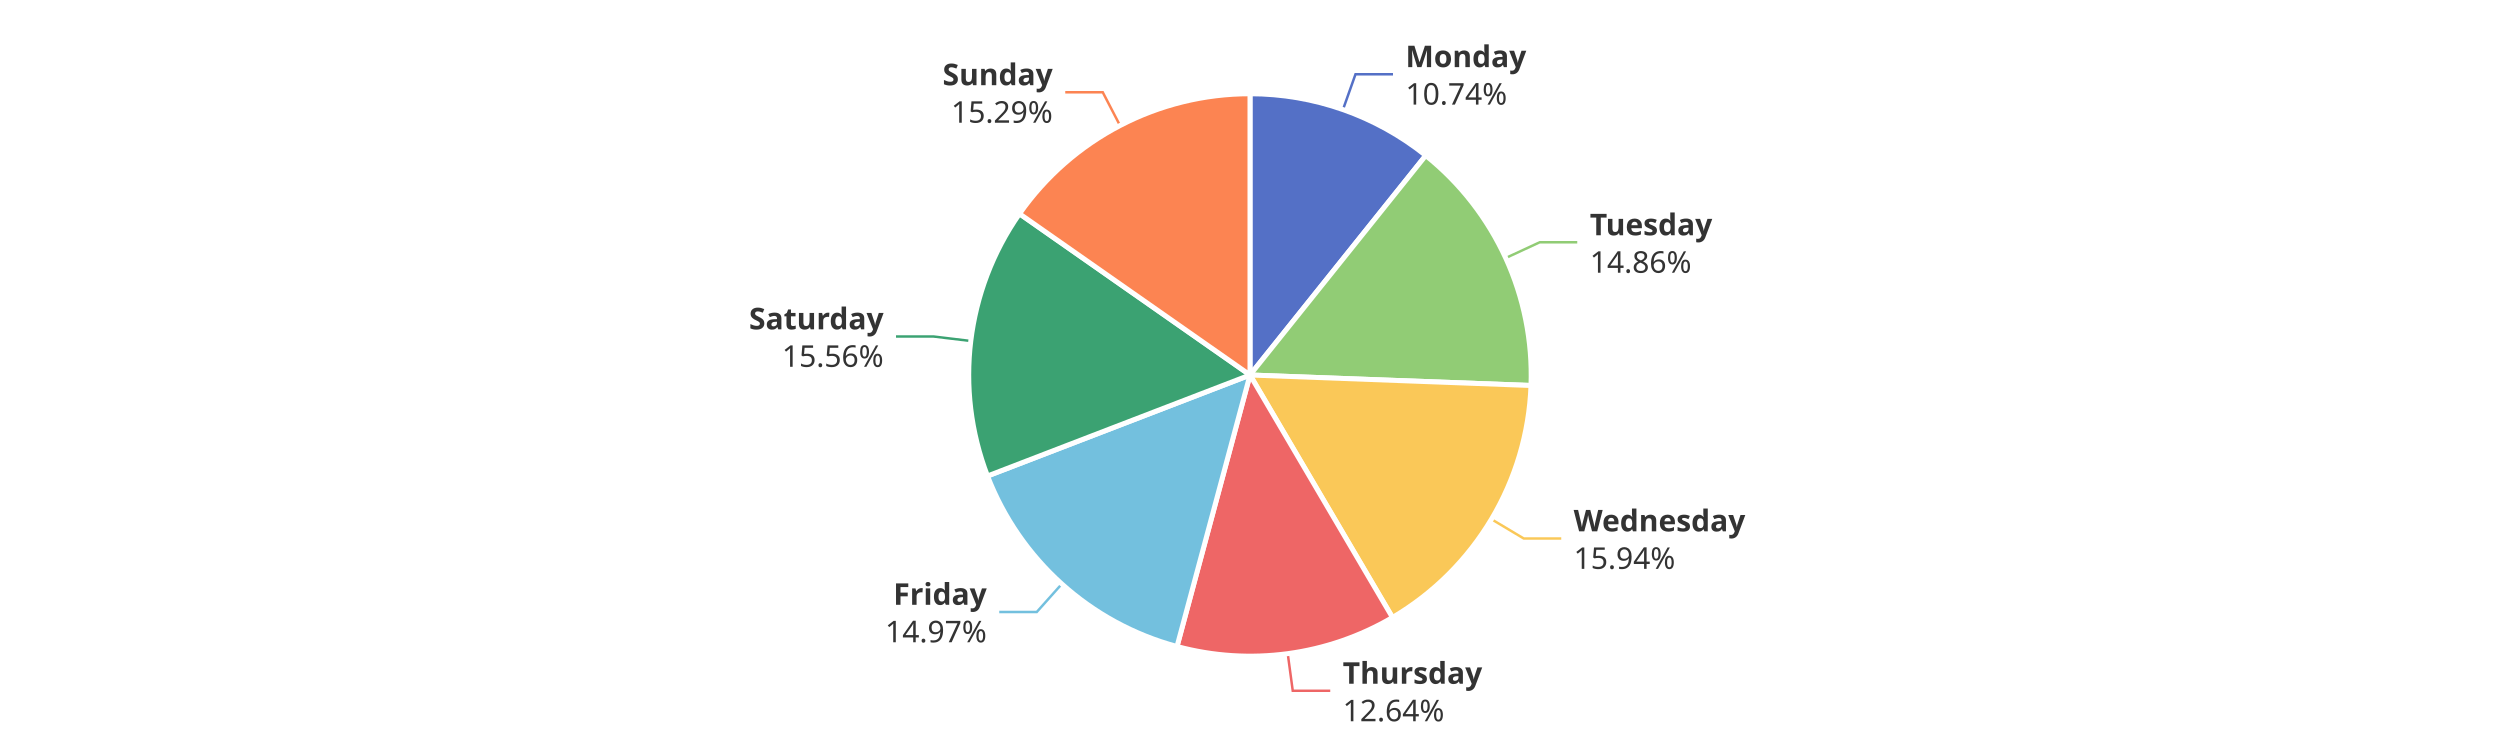
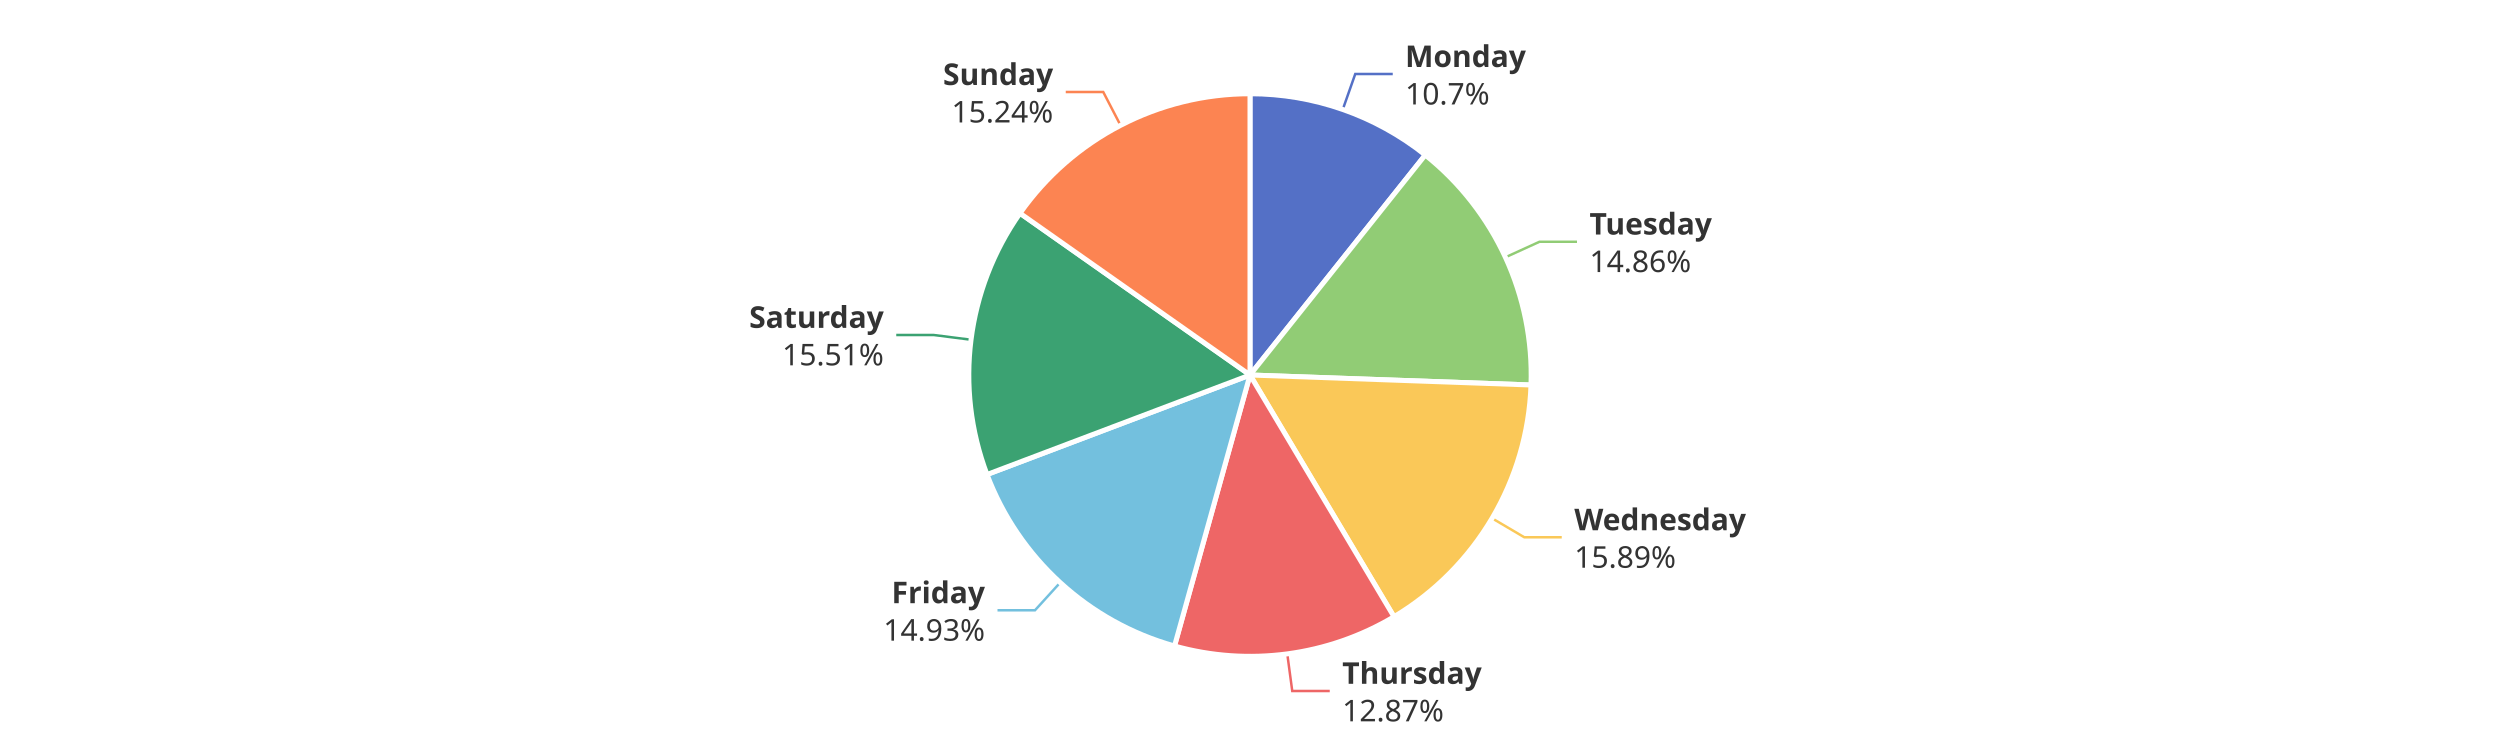
<svg xmlns="http://www.w3.org/2000/svg" width="1000" height="300" version="1.1" baseProfile="full" viewBox="0 0 1000 300">
  <rect width="1000" height="300" x="0" y="0" id="0" fill="#ffffff" />
-   <polyline points="537.2 43.8 542.2 29.7 557.2 29.7" fill="none" stroke="#5470c6" />
-   <polyline points="602.3 103.2 615.9 96.9 630.9 96.9" fill="none" stroke="#91cc75" />
-   <polyline points="596.6 207.7 609.5 215.4 624.5 215.4" fill="none" stroke="#fac858" />
-   <polyline points="515.1 261.5 517.1 276.3 532.1 276.3" fill="none" stroke="#ee6666" />
-   <polyline points="424.7 233.6 414.7 244.8 399.7 244.8" fill="none" stroke="#73c0de" />
-   <polyline points="388.3 136.4 373.4 134.6 358.4 134.6" fill="none" stroke="#3ba272" />
-   <polyline points="448 50.2 441.1 36.9 426.1 36.9" fill="none" stroke="#fc8452" />
-   <path d="M500 37.5A112.5 112.5 0 0 1 570.3 62.2L500 150Z" fill="#5470c6" stroke="#fff" stroke-width="2" stroke-linejoin="round" />
-   <path d="M570.3 62.2A112.5 112.5 0 0 1 612.4 154.2L500 150Z" fill="#91cc75" stroke="#fff" stroke-width="2" stroke-linejoin="round" />
-   <path d="M612.4 154.2A112.5 112.5 0 0 1 557 247L500 150Z" fill="#fac858" stroke="#fff" stroke-width="2" stroke-linejoin="round" />
-   <path d="M557 247A112.5 112.5 0 0 1 470.8 258.6L500 150Z" fill="#ee6666" stroke="#fff" stroke-width="2" stroke-linejoin="round" />
-   <path d="M470.8 258.6A112.5 112.5 0 0 1 395 190.4L500 150Z" fill="#73c0de" stroke="#fff" stroke-width="2" stroke-linejoin="round" />
-   <path d="M395 190.4A112.5 112.5 0 0 1 407.8 85.5L500 150Z" fill="#3ba272" stroke="#fff" stroke-width="2" stroke-linejoin="round" />
-   <path d="M407.8 85.5A112.5 112.5 0 0 1 500 37.5L500 150Z" fill="#fc8452" stroke="#fff" stroke-width="2" stroke-linejoin="round" />
-   <path d="M0 -15l42.8 0l0 30l-42.8 0Z" transform="translate(562.2078 29.6889)" fill="none" />
-   <text dominant-baseline="central" text-anchor="start" style="font-size:12px;font-family:sans-serif;font-weight:bold;" y="-7.5" transform="translate(562.2078 29.6889)" fill="#333" stroke="rgb(255,255,255)" stroke-width="2" paint-order="stroke" stroke-miterlimit="2">Monday</text>
-   <text dominant-baseline="central" text-anchor="start" style="font-size:12px;font-family:sans-serif;" y="7.5" transform="translate(562.2078 29.6889)" fill="#333" stroke="rgb(255,255,255)" stroke-width="2" paint-order="stroke" stroke-miterlimit="2">10.74%</text>
-   <path d="M0 -15l46.2 0l0 30l-46.2 0Z" transform="translate(635.9387 96.9485)" fill="none" />
-   <text dominant-baseline="central" text-anchor="start" style="font-size:12px;font-family:sans-serif;font-weight:bold;" y="-7.5" transform="translate(635.9387 96.9485)" fill="#333" stroke="rgb(255,255,255)" stroke-width="2" paint-order="stroke" stroke-miterlimit="2">Tuesday</text>
-   <text dominant-baseline="central" text-anchor="start" style="font-size:12px;font-family:sans-serif;" y="7.5" transform="translate(635.9387 96.9485)" fill="#333" stroke="rgb(255,255,255)" stroke-width="2" paint-order="stroke" stroke-miterlimit="2">14.86%</text>
-   <path d="M0 -15l63.6 0l0 30l-63.6 0Z" transform="translate(629.4581 215.3848)" fill="none" />
-   <text dominant-baseline="central" text-anchor="start" style="font-size:12px;font-family:sans-serif;font-weight:bold;" y="-7.5" transform="translate(629.4581 215.3848)" fill="#333" stroke="rgb(255,255,255)" stroke-width="2" paint-order="stroke" stroke-miterlimit="2">Wednesday</text>
-   <text dominant-baseline="central" text-anchor="start" style="font-size:12px;font-family:sans-serif;" y="7.5" transform="translate(629.4581 215.3848)" fill="#333" stroke="rgb(255,255,255)" stroke-width="2" paint-order="stroke" stroke-miterlimit="2">15.94%</text>
-   <path d="M0 -15l50.2 0l0 30l-50.2 0Z" transform="translate(537.0921 276.3492)" fill="none" />
-   <text dominant-baseline="central" text-anchor="start" style="font-size:12px;font-family:sans-serif;font-weight:bold;" y="-7.5" transform="translate(537.0921 276.3492)" fill="#333" stroke="rgb(255,255,255)" stroke-width="2" paint-order="stroke" stroke-miterlimit="2">Thursday</text>
-   <text dominant-baseline="central" text-anchor="start" style="font-size:12px;font-family:sans-serif;" y="7.5" transform="translate(537.0921 276.3492)" fill="#333" stroke="rgb(255,255,255)" stroke-width="2" paint-order="stroke" stroke-miterlimit="2">12.64%</text>
-   <path d="M-40.9 -15l40.9 0l0 30l-40.9 0Z" transform="translate(394.6958 244.7599)" fill="none" />
-   <text dominant-baseline="central" text-anchor="end" style="font-size:12px;font-family:sans-serif;font-weight:bold;" y="-7.5" transform="translate(394.6958 244.7599)" fill="#333" stroke="rgb(255,255,255)" stroke-width="2" paint-order="stroke" stroke-miterlimit="2">Friday</text>
-   <text dominant-baseline="central" text-anchor="end" style="font-size:12px;font-family:sans-serif;" y="7.5" transform="translate(394.6958 244.7599)" fill="#333" stroke="rgb(255,255,255)" stroke-width="2" paint-order="stroke" stroke-miterlimit="2">14.97%</text>
-   <path d="M-48.2 -15l48.2 0l0 30l-48.2 0Z" transform="translate(353.4363 134.5765)" fill="none" />
-   <text dominant-baseline="central" text-anchor="end" style="font-size:12px;font-family:sans-serif;font-weight:bold;" y="-7.5" transform="translate(353.4363 134.5765)" fill="#333" stroke="rgb(255,255,255)" stroke-width="2" paint-order="stroke" stroke-miterlimit="2">Saturday</text>
-   <text dominant-baseline="central" text-anchor="end" style="font-size:12px;font-family:sans-serif;" y="7.5" transform="translate(353.4363 134.5765)" fill="#333" stroke="rgb(255,255,255)" stroke-width="2" paint-order="stroke" stroke-miterlimit="2">15.56%</text>
-   <path d="M-40.9 -15l40.9 0l0 30l-40.9 0Z" transform="translate(421.0836 36.9287)" fill="none" />
-   <text dominant-baseline="central" text-anchor="end" style="font-size:12px;font-family:sans-serif;font-weight:bold;" y="-7.5" transform="translate(421.0836 36.9287)" fill="#333" stroke="rgb(255,255,255)" stroke-width="2" paint-order="stroke" stroke-miterlimit="2">Sunday</text>
-   <text dominant-baseline="central" text-anchor="end" style="font-size:12px;font-family:sans-serif;" y="7.5" transform="translate(421.0836 36.9287)" fill="#333" stroke="rgb(255,255,255)" stroke-width="2" paint-order="stroke" stroke-miterlimit="2">15.29%</text>
+   <polyline points="537.1 43.8 542.1 29.6 557.1 29.6" fill="none" stroke="#5470c6" />
+   <polyline points="602.2 102.9 615.8 96.7 630.8 96.7" fill="none" stroke="#91cc75" />
+   <polyline points="596.8 207.3 609.7 214.9 624.7 214.9" fill="none" stroke="#fac858" />
+   <polyline points="514.9 261.5 516.9 276.4 531.9 276.4" fill="none" stroke="#ee6666" />
+   <polyline points="424.1 233 414 244.1 399 244.1" fill="none" stroke="#73c0de" />
+   <polyline points="388.4 135.9 373.5 134 358.5 134" fill="none" stroke="#3ba272" />
+   <polyline points="448.2 50.1 441.3 36.8 426.3 36.8" fill="none" stroke="#fc8452" />
+   <path d="M500 37.5A112.5 112.5 0 0 1 570.1 62L500 150Z" fill="#5470c6" stroke="#fff" stroke-width="2" stroke-linejoin="round" />
+   <path d="M570.1 62A112.5 112.5 0 0 1 612.4 154L500 150Z" fill="#91cc75" stroke="#fff" stroke-width="2" stroke-linejoin="round" />
+   <path d="M612.4 154A112.5 112.5 0 0 1 557.6 246.7L500 150Z" fill="#fac858" stroke="#fff" stroke-width="2" stroke-linejoin="round" />
+   <path d="M557.6 246.7A112.5 112.5 0 0 1 469.8 258.4L500 150Z" fill="#ee6666" stroke="#fff" stroke-width="2" stroke-linejoin="round" />
+   <path d="M469.8 258.4A112.5 112.5 0 0 1 394.8 189.8L500 150Z" fill="#73c0de" stroke="#fff" stroke-width="2" stroke-linejoin="round" />
+   <path d="M394.8 189.8A112.5 112.5 0 0 1 408 85.3L500 150Z" fill="#3ba272" stroke="#fff" stroke-width="2" stroke-linejoin="round" />
+   <path d="M408 85.3A112.5 112.5 0 0 1 500 37.5L500 150Z" fill="#fc8452" stroke="#fff" stroke-width="2" stroke-linejoin="round" />
+   <path d="M0 -15l42.8 0l0 30l-42.8 0Z" transform="translate(562.0566 29.636)" fill="none" />
+   <text dominant-baseline="central" text-anchor="start" style="font-size:12px;font-family:sans-serif;font-weight:bold;" y="-7.5" transform="translate(562.0566 29.636)" fill="#333" stroke="rgb(255,255,255)" stroke-width="2" paint-order="stroke" stroke-miterlimit="2">Monday</text>
+   <text dominant-baseline="central" text-anchor="start" style="font-size:12px;font-family:sans-serif;" y="7.5" transform="translate(562.0566 29.636)" fill="#333" stroke="rgb(255,255,255)" stroke-width="2" paint-order="stroke" stroke-miterlimit="2">10.7%</text>
+   <path d="M0 -15l46.2 0l0 30l-46.2 0Z" transform="translate(635.805 96.6573)" fill="none" />
+   <text dominant-baseline="central" text-anchor="start" style="font-size:12px;font-family:sans-serif;font-weight:bold;" y="-7.5" transform="translate(635.805 96.6573)" fill="#333" stroke="rgb(255,255,255)" stroke-width="2" paint-order="stroke" stroke-miterlimit="2">Tuesday</text>
+   <text dominant-baseline="central" text-anchor="start" style="font-size:12px;font-family:sans-serif;" y="7.5" transform="translate(635.805 96.6573)" fill="#333" stroke="rgb(255,255,255)" stroke-width="2" paint-order="stroke" stroke-miterlimit="2">14.86%</text>
+   <path d="M0 -15l63.6 0l0 30l-63.6 0Z" transform="translate(629.7242 214.9373)" fill="none" />
+   <text dominant-baseline="central" text-anchor="start" style="font-size:12px;font-family:sans-serif;font-weight:bold;" y="-7.5" transform="translate(629.7242 214.9373)" fill="#333" stroke="rgb(255,255,255)" stroke-width="2" paint-order="stroke" stroke-miterlimit="2">Wednesday</text>
+   <text dominant-baseline="central" text-anchor="start" style="font-size:12px;font-family:sans-serif;" y="7.5" transform="translate(629.7242 214.9373)" fill="#333" stroke="rgb(255,255,255)" stroke-width="2" paint-order="stroke" stroke-miterlimit="2">15.89%</text>
+   <path d="M0 -15l50.2 0l0 30l-50.2 0Z" transform="translate(536.8936 276.3759)" fill="none" />
+   <text dominant-baseline="central" text-anchor="start" style="font-size:12px;font-family:sans-serif;font-weight:bold;" y="-7.5" transform="translate(536.8936 276.3759)" fill="#333" stroke="rgb(255,255,255)" stroke-width="2" paint-order="stroke" stroke-miterlimit="2">Thursday</text>
+   <text dominant-baseline="central" text-anchor="start" style="font-size:12px;font-family:sans-serif;" y="7.5" transform="translate(536.8936 276.3759)" fill="#333" stroke="rgb(255,255,255)" stroke-width="2" paint-order="stroke" stroke-miterlimit="2">12.87%</text>
+   <path d="M-40.9 -15l40.9 0l0 30l-40.9 0Z" transform="translate(393.9837 244.114)" fill="none" />
+   <text dominant-baseline="central" text-anchor="end" style="font-size:12px;font-family:sans-serif;font-weight:bold;" y="-7.5" transform="translate(393.9837 244.114)" fill="#333" stroke="rgb(255,255,255)" stroke-width="2" paint-order="stroke" stroke-miterlimit="2">Friday</text>
+   <text dominant-baseline="central" text-anchor="end" style="font-size:12px;font-family:sans-serif;" y="7.5" transform="translate(393.9837 244.114)" fill="#333" stroke="rgb(255,255,255)" stroke-width="2" paint-order="stroke" stroke-miterlimit="2">14.93%</text>
+   <path d="M-48.2 -15l48.2 0l0 30l-48.2 0Z" transform="translate(353.5104 133.9803)" fill="none" />
+   <text dominant-baseline="central" text-anchor="end" style="font-size:12px;font-family:sans-serif;font-weight:bold;" y="-7.5" transform="translate(353.5104 133.9803)" fill="#333" stroke="rgb(255,255,255)" stroke-width="2" paint-order="stroke" stroke-miterlimit="2">Saturday</text>
+   <text dominant-baseline="central" text-anchor="end" style="font-size:12px;font-family:sans-serif;" y="7.5" transform="translate(353.5104 133.9803)" fill="#333" stroke="rgb(255,255,255)" stroke-width="2" paint-order="stroke" stroke-miterlimit="2">15.51%</text>
+   <path d="M-40.9 -15l40.9 0l0 30l-40.9 0Z" transform="translate(421.2613 36.8363)" fill="none" />
+   <text dominant-baseline="central" text-anchor="end" style="font-size:12px;font-family:sans-serif;font-weight:bold;" y="-7.5" transform="translate(421.2613 36.8363)" fill="#333" stroke="rgb(255,255,255)" stroke-width="2" paint-order="stroke" stroke-miterlimit="2">Sunday</text>
+   <text dominant-baseline="central" text-anchor="end" style="font-size:12px;font-family:sans-serif;" y="7.5" transform="translate(421.2613 36.8363)" fill="#333" stroke="rgb(255,255,255)" stroke-width="2" paint-order="stroke" stroke-miterlimit="2">15.24%</text>
</svg>
